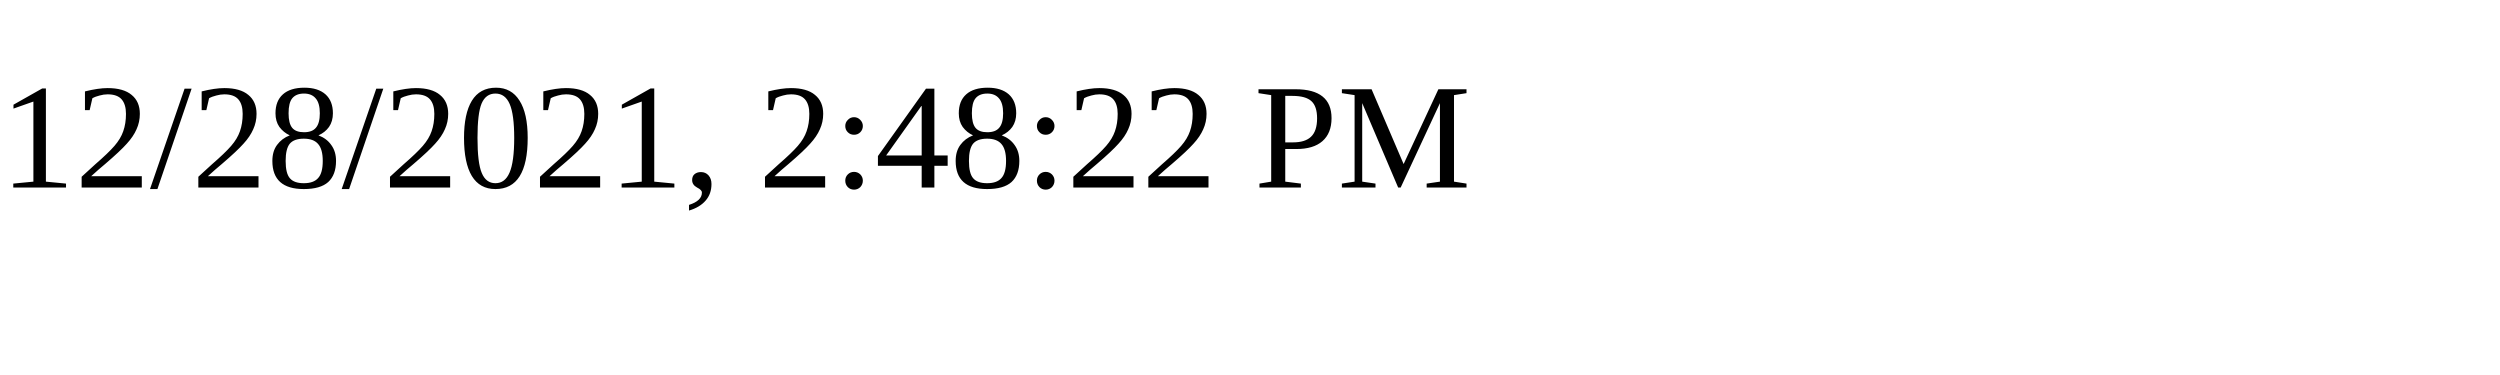
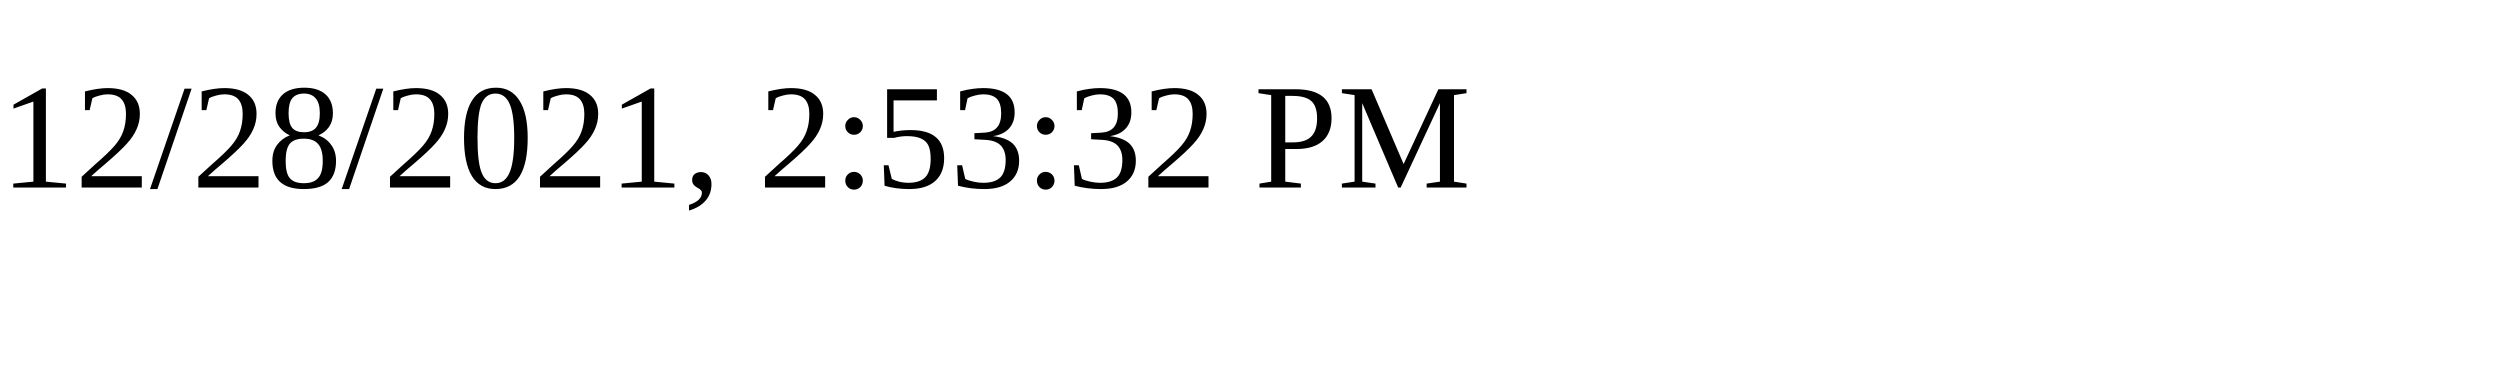
<svg xmlns="http://www.w3.org/2000/svg" height="30" width="200">
-   <text x="0" y="15">12/28/2021, 2:48:22 PM</text>
+   <text x="0" y="15">12/28/2021, 2:53:32 PM</text>
</svg>
